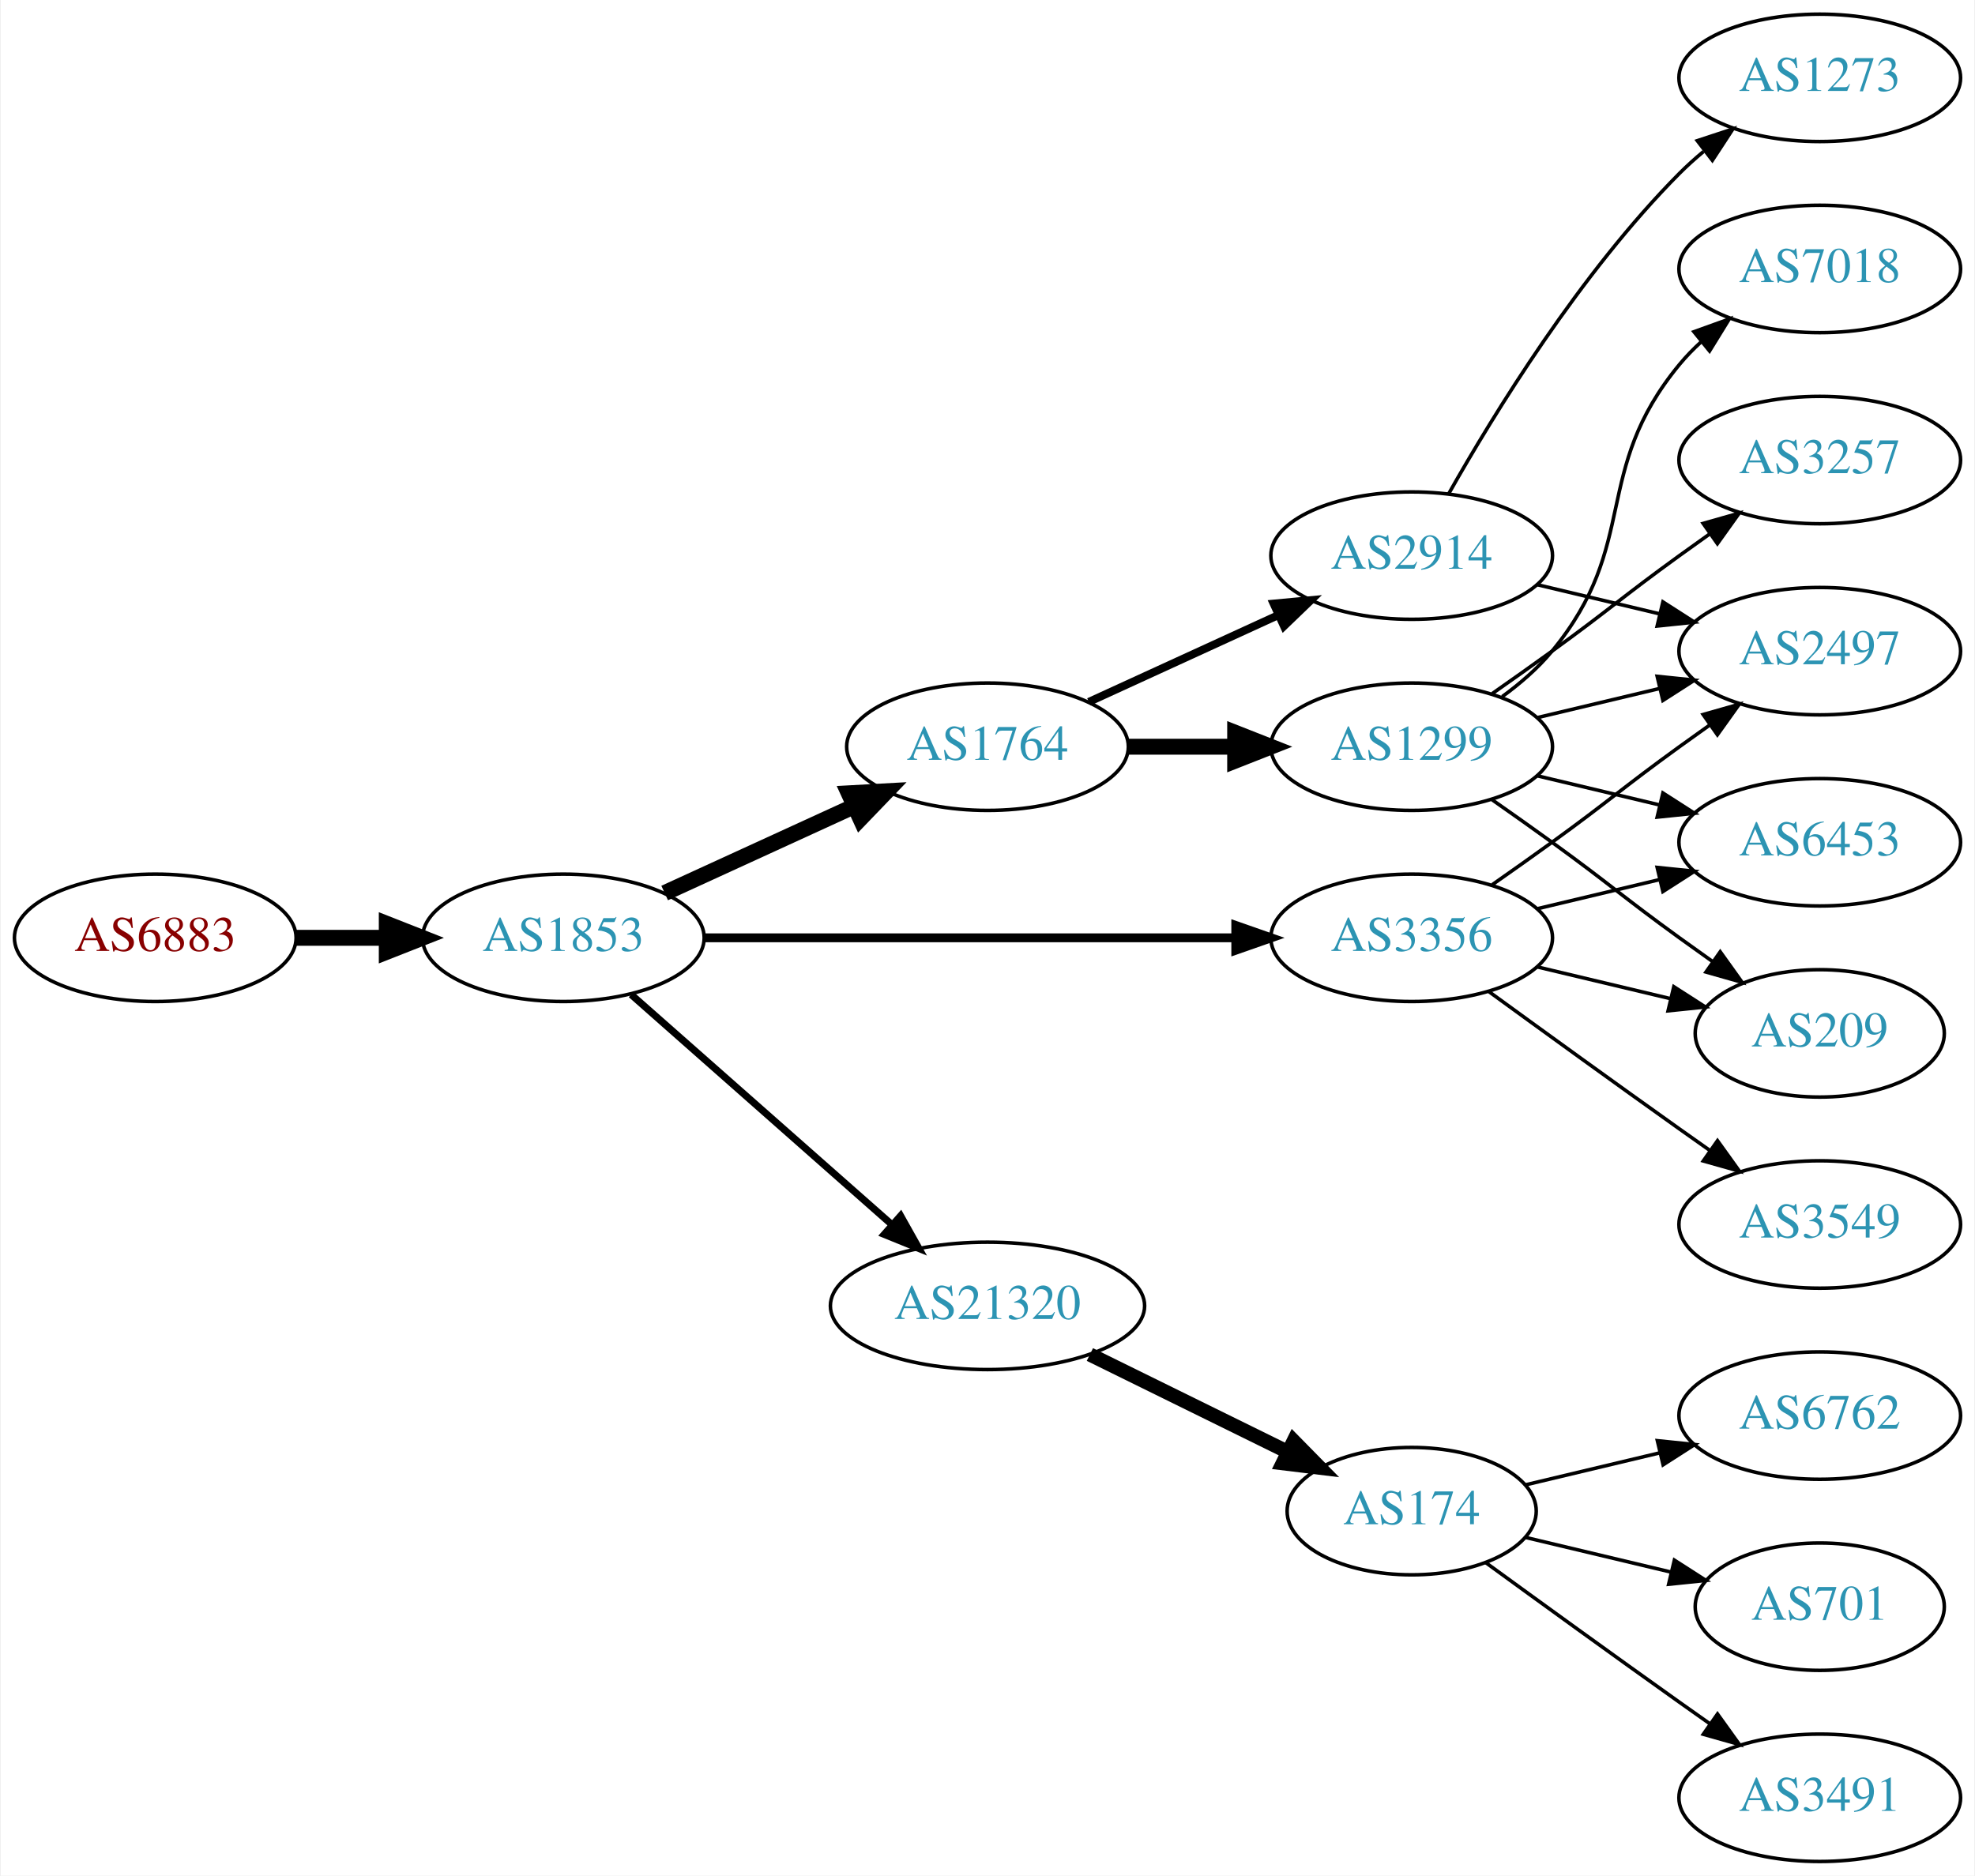
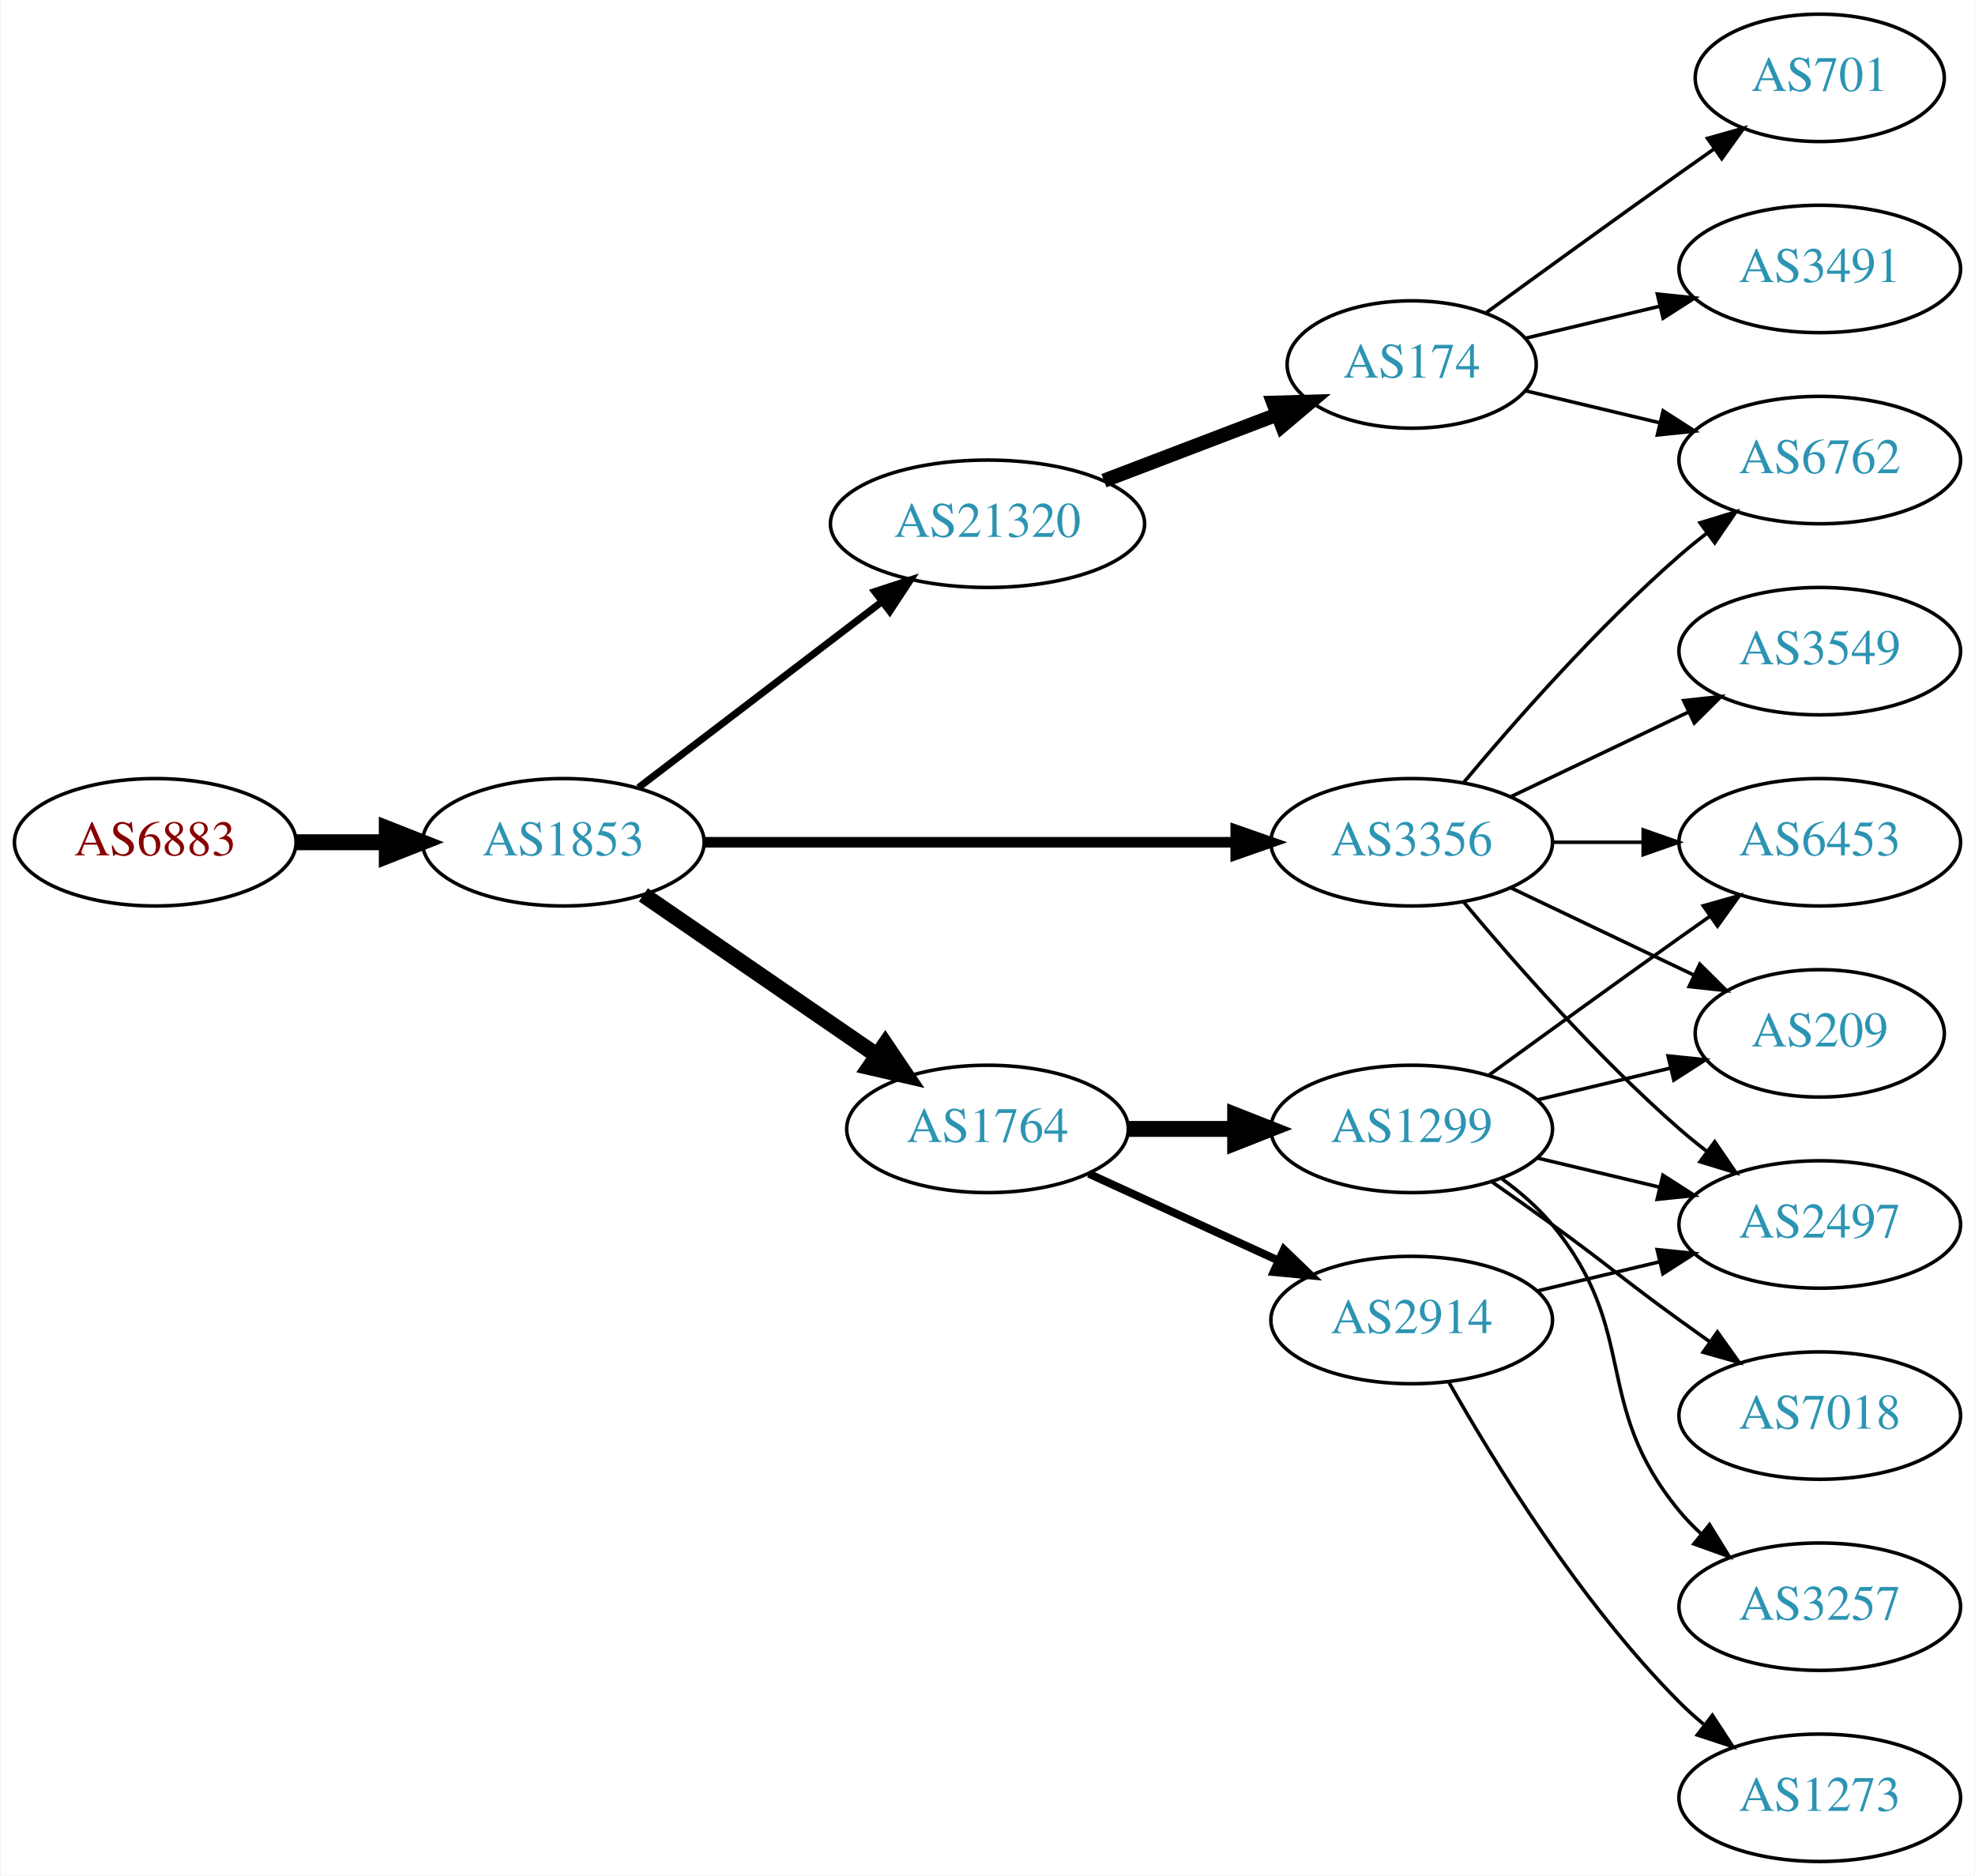
<svg xmlns="http://www.w3.org/2000/svg" xmlns:xlink="http://www.w3.org/1999/xlink" width="558pt" height="530pt" viewBox="0.00 0.00 557.56 530.00">
  <g id="graph0" class="graph" transform="scale(1 1) rotate(0) translate(4 526)">
    <polygon fill="white" stroke="none" points="-4,4 -4,-526 553.564,-526 553.564,4 -4,4" />
    <g id="node1" class="node">
      <g id="a_node1">
        <a xlink:href="/asn/6883" xlink:title="AS6883 ~ Parlamentsdirektion [AT]">
-           <ellipse fill="#ffffff" stroke="black" cx="39.647" cy="-261" rx="39.794" ry="18" />
-           <text text-anchor="middle" x="39.647" y="-257.3" font-family="Times,serif" font-size="14.00" fill="#880000">AS6883</text>
+           <ellipse fill="#ffffff" stroke="black" cx="39.647" cy="-288" rx="39.794" ry="18" />
+           <text text-anchor="middle" x="39.647" y="-284.3" font-family="Times,serif" font-size="14.00" fill="#880000">AS6883</text>
        </a>
      </g>
    </g>
    <g id="node2" class="node">
      <g id="a_node2">
        <a xlink:href="/asn/1853" xlink:title="AS1853 ~ ACOnet Backbone [AT]">
-           <ellipse fill="#ffffff" stroke="black" cx="154.939" cy="-261" rx="39.794" ry="18" />
-           <text text-anchor="middle" x="154.939" y="-257.3" font-family="Times,serif" font-size="14.00" fill="#2c94b3">AS1853</text>
+           <ellipse fill="#ffffff" stroke="black" cx="154.939" cy="-288" rx="39.794" ry="18" />
+           <text text-anchor="middle" x="154.939" y="-284.3" font-family="Times,serif" font-size="14.00" fill="#2c94b3">AS1853</text>
        </a>
      </g>
    </g>
    <g id="edge1" class="edge">
-       <path fill="none" stroke="black" stroke-width="4.5" d="M79.319,-261C87.522,-261 96.286,-261 104.818,-261" />
-       <polygon fill="black" stroke="black" stroke-width="4.5" points="105.057,-264.938 115.057,-261 105.057,-257.063 105.057,-264.938" />
+       <path fill="none" stroke="black" stroke-width="4.5" d="M79.319,-288C87.522,-288 96.286,-288 104.818,-288" />
+       <polygon fill="black" stroke="black" stroke-width="4.5" points="105.057,-291.938 115.057,-288 105.057,-284.063 105.057,-291.938" />
    </g>
    <g id="node3" class="node">
      <g id="a_node3">
        <a xlink:href="/asn/3356" xlink:title="AS3356 ~ Level 3 Parent, LLC [US]">
-           <ellipse fill="#ffffff" stroke="black" cx="394.625" cy="-261" rx="39.794" ry="18" />
-           <text text-anchor="middle" x="394.625" y="-257.3" font-family="Times,serif" font-size="14.00" fill="#2c94b3">AS3356</text>
+           <ellipse fill="#ffffff" stroke="black" cx="394.625" cy="-288" rx="39.794" ry="18" />
+           <text text-anchor="middle" x="394.625" y="-284.3" font-family="Times,serif" font-size="14.00" fill="#2c94b3">AS3356</text>
        </a>
      </g>
    </g>
    <g id="edge2" class="edge">
-       <path fill="none" stroke="black" stroke-width="2.5" d="M194.657,-261C235.575,-261 300.215,-261 344.649,-261" />
-       <polygon fill="black" stroke="black" stroke-width="2.5" points="344.924,-264.5 354.924,-261 344.924,-257.5 344.924,-264.5" />
+       <path fill="none" stroke="black" stroke-width="3" d="M194.657,-288C235.575,-288 300.215,-288 344.649,-288" />
+       <polygon fill="black" stroke="black" stroke-width="3" points="344.924,-291.5 354.924,-288 344.924,-284.5 344.924,-291.5" />
    </g>
    <g id="node4" class="node">
      <g id="a_node4">
        <a xlink:href="/asn/1764" xlink:title="AS1764 ~ NEXTLAYER-AS [AT]">
-           <ellipse fill="#ffffff" stroke="black" cx="274.782" cy="-315" rx="39.794" ry="18" />
-           <text text-anchor="middle" x="274.782" y="-311.3" font-family="Times,serif" font-size="14.00" fill="#2c94b3">AS1764</text>
+           <ellipse fill="#ffffff" stroke="black" cx="274.782" cy="-207" rx="39.794" ry="18" />
+           <text text-anchor="middle" x="274.782" y="-203.3" font-family="Times,serif" font-size="14.00" fill="#2c94b3">AS1764</text>
        </a>
      </g>
    </g>
    <g id="edge3" class="edge">
-       <path fill="none" stroke="black" stroke-width="4.5" d="M183.568,-273.661C199.525,-280.973 219.796,-290.261 237.079,-298.181" />
-       <polygon fill="black" stroke="black" stroke-width="4.5" points="235.595,-301.832 246.326,-302.419 238.876,-294.673 235.595,-301.832" />
+       <path fill="none" stroke="black" stroke-width="4.5" d="M177.554,-273.143C196.042,-260.435 222.856,-242.005 243.485,-227.825" />
+       <polygon fill="black" stroke="black" stroke-width="4.5" points="245.895,-230.946 251.906,-222.037 241.434,-224.456 245.895,-230.946" />
    </g>
    <g id="node5" class="node">
      <g id="a_node5">
        <a xlink:href="/asn/21320" xlink:title="AS21320 ~ GEANT Vereniging [EU]">
-           <ellipse fill="#ffffff" stroke="black" cx="274.782" cy="-157" rx="44.393" ry="18" />
-           <text text-anchor="middle" x="274.782" y="-153.3" font-family="Times,serif" font-size="14.00" fill="#2c94b3">AS21320</text>
+           <ellipse fill="#ffffff" stroke="black" cx="274.782" cy="-378" rx="44.393" ry="18" />
+           <text text-anchor="middle" x="274.782" y="-374.3" font-family="Times,serif" font-size="14.00" fill="#2c94b3">AS21320</text>
        </a>
      </g>
    </g>
    <g id="edge4" class="edge">
-       <path fill="none" stroke="black" stroke-width="2" d="M174.094,-244.978C193.759,-227.623 225.308,-199.78 247.641,-180.071" />
-       <polygon fill="black" stroke="black" stroke-width="2" points="250.231,-182.453 255.413,-173.212 245.599,-177.204 250.231,-182.453" />
+       <path fill="none" stroke="black" stroke-width="2" d="M176.197,-303.472C195.136,-317.936 223.617,-339.687 244.928,-355.963" />
+       <polygon fill="black" stroke="black" stroke-width="2" points="242.925,-358.838 252.997,-362.126 247.174,-353.275 242.925,-358.838" />
+     </g>
+     <g id="node6" class="node">
+       <g id="a_node6">
+         <a xlink:href="/asn/6762" xlink:title="AS6762 ~ TELECOM ITALIA SPARKLE S.p.A. [IT]">
+           <ellipse fill="#ffffff" stroke="black" cx="509.918" cy="-396" rx="39.794" ry="18" />
+           <text text-anchor="middle" x="509.918" y="-392.3" font-family="Times,serif" font-size="14.00" fill="#2c94b3">AS6762</text>
+         </a>
+       </g>
+     </g>
+     <g id="edge5" class="edge">
+       <path fill="none" stroke="black" d="M409.255,-304.817C423.537,-321.929 447.084,-348.745 470.271,-369 472.737,-371.154 475.375,-373.294 478.073,-375.372" />
+       <polygon fill="black" stroke="black" points="476.098,-378.264 486.227,-381.37 480.246,-372.625 476.098,-378.264" />
+     </g>
+     <g id="node7" class="node">
+       <g id="a_node7">
+         <a xlink:href="/asn/2497" xlink:title="AS2497 ~ Internet Initiative Japan Inc. [JP]">
+           <ellipse fill="#ffffff" stroke="black" cx="509.918" cy="-180" rx="39.794" ry="18" />
+           <text text-anchor="middle" x="509.918" y="-176.3" font-family="Times,serif" font-size="14.00" fill="#2c94b3">AS2497</text>
+         </a>
+       </g>
+     </g>
+     <g id="edge6" class="edge">
+       <path fill="none" stroke="black" d="M409.255,-271.183C423.537,-254.071 447.084,-227.255 470.271,-207 472.737,-204.846 475.375,-202.706 478.073,-200.628" />
+       <polygon fill="black" stroke="black" points="480.246,-203.375 486.227,-194.63 476.098,-197.736 480.246,-203.375" />
    </g>
    <g id="node8" class="node">
      <g id="a_node8">
-         <a xlink:href="/asn/2497" xlink:title="AS2497 ~ Internet Initiative Japan Inc. [JP]">
-           <ellipse fill="#ffffff" stroke="black" cx="509.918" cy="-342" rx="39.794" ry="18" />
-           <text text-anchor="middle" x="509.918" y="-338.3" font-family="Times,serif" font-size="14.00" fill="#2c94b3">AS2497</text>
-         </a>
-       </g>
-     </g>
-     <g id="edge12" class="edge">
-       <path fill="none" stroke="black" d="M417.382,-276.009C422.916,-279.879 428.835,-284.064 434.271,-288 450.471,-299.729 454.071,-303.271 470.271,-315 473.074,-317.029 476.005,-319.125 478.946,-321.21" />
-       <polygon fill="black" stroke="black" points="476.968,-324.097 487.16,-326.991 480.997,-318.373 476.968,-324.097" />
-     </g>
-     <g id="node11" class="node">
-       <g id="a_node11">
        <a xlink:href="/asn/6453" xlink:title="AS6453 ~ TATA COMMUNICATIONS (AMERICA) INC [US]">
          <ellipse fill="#ffffff" stroke="black" cx="509.918" cy="-288" rx="39.794" ry="18" />
          <text text-anchor="middle" x="509.918" y="-284.3" font-family="Times,serif" font-size="14.00" fill="#2c94b3">AS6453</text>
        </a>
      </g>
    </g>
-     <g id="edge15" class="edge">
-       <path fill="none" stroke="black" d="M430.232,-269.248C441.103,-271.838 453.257,-274.735 464.7,-277.462" />
-       <polygon fill="black" stroke="black" points="463.983,-280.889 474.522,-279.803 465.606,-274.08 463.983,-280.889" />
-     </g>
-     <g id="node12" class="node">
-       <g id="a_node12">
+     <g id="edge7" class="edge">
+       <path fill="none" stroke="black" d="M434.297,-288C442.5,-288 451.264,-288 459.796,-288" />
+       <polygon fill="black" stroke="black" points="460.035,-291.5 470.035,-288 460.035,-284.5 460.035,-291.5" />
+     </g>
+     <g id="node9" class="node">
+       <g id="a_node9">
+         <a xlink:href="/asn/3549" xlink:title="AS3549 ~ Level 3 Parent, LLC [US]">
+           <ellipse fill="#ffffff" stroke="black" cx="509.918" cy="-342" rx="39.794" ry="18" />
+           <text text-anchor="middle" x="509.918" y="-338.3" font-family="Times,serif" font-size="14.00" fill="#2c94b3">AS3549</text>
+         </a>
+       </g>
+     </g>
+     <g id="edge8" class="edge">
+       <path fill="none" stroke="black" d="M422.761,-300.934C437.755,-308.081 456.576,-317.052 472.799,-324.785" />
+       <polygon fill="black" stroke="black" points="471.469,-328.028 482.002,-329.171 474.481,-321.709 471.469,-328.028" />
+     </g>
+     <g id="node10" class="node">
+       <g id="a_node10">
        <a xlink:href="/asn/209" xlink:title="AS209 ~ CenturyLink Communications, LLC [US]">
          <ellipse fill="#ffffff" stroke="black" cx="509.918" cy="-234" rx="35.194" ry="18" />
          <text text-anchor="middle" x="509.918" y="-230.3" font-family="Times,serif" font-size="14.00" fill="#2c94b3">AS209</text>
        </a>
      </g>
    </g>
-     <g id="edge13" class="edge">
-       <path fill="none" stroke="black" d="M430.232,-252.752C442.026,-249.942 455.331,-246.771 467.599,-243.847" />
-       <polygon fill="black" stroke="black" points="468.687,-247.186 477.604,-241.463 467.065,-240.376 468.687,-247.186" />
-     </g>
-     <g id="node13" class="node">
-       <g id="a_node13">
-         <a xlink:href="/asn/3549" xlink:title="AS3549 ~ Level 3 Parent, LLC [US]">
-           <ellipse fill="#ffffff" stroke="black" cx="509.918" cy="-180" rx="39.794" ry="18" />
-           <text text-anchor="middle" x="509.918" y="-176.3" font-family="Times,serif" font-size="14.00" fill="#2c94b3">AS3549</text>
-         </a>
-       </g>
-     </g>
-     <g id="edge14" class="edge">
-       <path fill="none" stroke="black" d="M416.473,-245.778C431.407,-234.909 452.02,-219.975 470.271,-207 473.091,-204.995 476.034,-202.915 478.983,-200.841" />
-       <polygon fill="black" stroke="black" points="481.029,-203.681 487.207,-195.074 477.01,-197.95 481.029,-203.681" />
-     </g>
-     <g id="node6" class="node">
-       <g id="a_node6">
+     <g id="edge9" class="edge">
+       <path fill="none" stroke="black" d="M422.761,-275.066C438.193,-267.71 457.678,-258.423 474.213,-250.541" />
+       <polygon fill="black" stroke="black" points="476.034,-253.551 483.555,-246.089 473.022,-247.232 476.034,-253.551" />
+     </g>
+     <g id="node11" class="node">
+       <g id="a_node11">
        <a xlink:href="/asn/1299" xlink:title="AS1299 ~ Telia Carrier [EU]">
-           <ellipse fill="#ffffff" stroke="black" cx="394.625" cy="-315" rx="39.794" ry="18" />
-           <text text-anchor="middle" x="394.625" y="-311.3" font-family="Times,serif" font-size="14.00" fill="#2c94b3">AS1299</text>
-         </a>
-       </g>
-     </g>
-     <g id="edge5" class="edge">
-       <path fill="none" stroke="black" stroke-width="4.5" d="M314.695,-315C324.248,-315 334.598,-315 344.56,-315" />
-       <polygon fill="black" stroke="black" stroke-width="4.5" points="344.753,-318.938 354.753,-315 344.753,-311.063 344.753,-318.938" />
-     </g>
-     <g id="node7" class="node">
-       <g id="a_node7">
+           <ellipse fill="#ffffff" stroke="black" cx="394.625" cy="-207" rx="39.794" ry="18" />
+           <text text-anchor="middle" x="394.625" y="-203.3" font-family="Times,serif" font-size="14.00" fill="#2c94b3">AS1299</text>
+         </a>
+       </g>
+     </g>
+     <g id="edge10" class="edge">
+       <path fill="none" stroke="black" stroke-width="4.5" d="M314.695,-207C324.248,-207 334.598,-207 344.56,-207" />
+       <polygon fill="black" stroke="black" stroke-width="4.5" points="344.753,-210.938 354.753,-207 344.753,-203.063 344.753,-210.938" />
+     </g>
+     <g id="node12" class="node">
+       <g id="a_node12">
        <a xlink:href="/asn/2914" xlink:title="AS2914 ~ NTT America, Inc. [US]">
-           <ellipse fill="#ffffff" stroke="black" cx="394.625" cy="-369" rx="39.794" ry="18" />
-           <text text-anchor="middle" x="394.625" y="-365.3" font-family="Times,serif" font-size="14.00" fill="#2c94b3">AS2914</text>
-         </a>
-       </g>
-     </g>
-     <g id="edge6" class="edge">
-       <path fill="none" stroke="black" stroke-width="2.25" d="M303.411,-327.661C319.368,-334.973 339.638,-344.261 356.921,-352.181" />
-       <polygon fill="black" stroke="black" stroke-width="2.25" points="355.62,-355.435 366.169,-356.419 358.536,-349.071 355.62,-355.435" />
+           <ellipse fill="#ffffff" stroke="black" cx="394.625" cy="-153" rx="39.794" ry="18" />
+           <text text-anchor="middle" x="394.625" y="-149.3" font-family="Times,serif" font-size="14.00" fill="#2c94b3">AS2914</text>
+         </a>
+       </g>
+     </g>
+     <g id="edge11" class="edge">
+       <path fill="none" stroke="black" stroke-width="2.25" d="M303.411,-194.339C319.368,-187.027 339.638,-177.739 356.921,-169.819" />
+       <polygon fill="black" stroke="black" stroke-width="2.25" points="358.536,-172.929 366.169,-165.581 355.62,-166.565 358.536,-172.929" />
    </g>
    <g id="node15" class="node">
      <g id="a_node15">
        <a xlink:href="/asn/174" xlink:title="AS174 ~ Cogent Communications [US]">
-           <ellipse fill="#ffffff" stroke="black" cx="394.625" cy="-99" rx="35.194" ry="18" />
-           <text text-anchor="middle" x="394.625" y="-95.3" font-family="Times,serif" font-size="14.00" fill="#2c94b3">AS174</text>
-         </a>
-       </g>
-     </g>
-     <g id="edge18" class="edge">
-       <path fill="none" stroke="black" stroke-width="4" d="M303.709,-143.255C320.363,-135.058 341.635,-124.588 359.307,-115.89" />
-       <polygon fill="black" stroke="black" stroke-width="4" points="361.276,-118.822 368.703,-111.266 358.185,-112.542 361.276,-118.822" />
-     </g>
-     <g id="edge7" class="edge">
-       <path fill="none" stroke="black" d="M430.232,-323.248C441.103,-325.838 453.257,-328.735 464.7,-331.462" />
-       <polygon fill="black" stroke="black" points="463.983,-334.889 474.522,-333.803 465.606,-328.08 463.983,-334.889" />
-     </g>
-     <g id="node9" class="node">
-       <g id="a_node9">
+           <ellipse fill="#ffffff" stroke="black" cx="394.625" cy="-423" rx="35.194" ry="18" />
+           <text text-anchor="middle" x="394.625" y="-419.3" font-family="Times,serif" font-size="14.00" fill="#2c94b3">AS174</text>
+         </a>
+       </g>
+     </g>
+     <g id="edge17" class="edge">
+       <path fill="none" stroke="black" stroke-width="4" d="M307.672,-390.178C322.8,-395.954 340.963,-402.89 356.688,-408.895" />
+       <polygon fill="black" stroke="black" stroke-width="4" points="355.524,-412.197 366.114,-412.495 358.021,-405.658 355.524,-412.197" />
+     </g>
+     <g id="edge16" class="edge">
+       <path fill="none" stroke="black" d="M430.232,-198.752C441.103,-196.162 453.257,-193.265 464.7,-190.538" />
+       <polygon fill="black" stroke="black" points="465.606,-193.92 474.522,-188.197 463.983,-187.111 465.606,-193.92" />
+     </g>
+     <g id="edge15" class="edge">
+       <path fill="none" stroke="black" d="M416.473,-222.222C431.407,-233.091 452.02,-248.025 470.271,-261 473.091,-263.005 476.034,-265.085 478.983,-267.159" />
+       <polygon fill="black" stroke="black" points="477.01,-270.05 487.207,-272.926 481.029,-264.319 477.01,-270.05" />
+     </g>
+     <g id="edge13" class="edge">
+       <path fill="none" stroke="black" d="M430.232,-215.248C442.026,-218.058 455.331,-221.229 467.599,-224.153" />
+       <polygon fill="black" stroke="black" points="467.065,-227.624 477.604,-226.537 468.687,-220.814 467.065,-227.624" />
+     </g>
+     <g id="node13" class="node">
+       <g id="a_node13">
        <a xlink:href="/asn/3257" xlink:title="AS3257 ~ GTT [DE]">
-           <ellipse fill="#ffffff" stroke="black" cx="509.918" cy="-396" rx="39.794" ry="18" />
-           <text text-anchor="middle" x="509.918" y="-392.3" font-family="Times,serif" font-size="14.00" fill="#2c94b3">AS3257</text>
-         </a>
-       </g>
-     </g>
-     <g id="edge8" class="edge">
-       <path fill="none" stroke="black" d="M417.382,-330.009C422.916,-333.879 428.835,-338.064 434.271,-342 450.471,-353.729 454.071,-357.271 470.271,-369 473.074,-371.029 476.005,-373.125 478.946,-375.21" />
-       <polygon fill="black" stroke="black" points="476.968,-378.097 487.16,-380.991 480.997,-372.373 476.968,-378.097" />
-     </g>
-     <g id="node10" class="node">
-       <g id="a_node10">
-         <a xlink:href="/asn/7018" xlink:title="AS7018 ~ AT&amp;T Services, Inc. [US]">
-           <ellipse fill="#ffffff" stroke="black" cx="509.918" cy="-450" rx="39.794" ry="18" />
-           <text text-anchor="middle" x="509.918" y="-446.3" font-family="Times,serif" font-size="14.00" fill="#2c94b3">AS7018</text>
-         </a>
-       </g>
-     </g>
-     <g id="edge9" class="edge">
-       <path fill="none" stroke="black" d="M420.205,-329.156C425.3,-332.872 430.313,-337.201 434.271,-342 459.336,-372.394 445.206,-392.606 470.271,-423 472.126,-425.25 474.213,-427.396 476.432,-429.424" />
-       <polygon fill="black" stroke="black" points="474.368,-432.256 484.337,-435.844 478.781,-426.823 474.368,-432.256" />
-     </g>
-     <g id="edge10" class="edge">
-       <path fill="none" stroke="black" d="M430.232,-306.752C441.103,-304.162 453.257,-301.265 464.7,-298.538" />
-       <polygon fill="black" stroke="black" points="465.606,-301.92 474.522,-296.197 463.983,-295.111 465.606,-301.92" />
-     </g>
-     <g id="edge11" class="edge">
-       <path fill="none" stroke="black" d="M417.382,-299.991C422.916,-296.121 428.835,-291.936 434.271,-288 450.471,-276.271 454.071,-272.729 470.271,-261 473.3,-258.807 476.479,-256.537 479.657,-254.287" />
-       <polygon fill="black" stroke="black" points="481.799,-257.059 487.968,-248.445 477.774,-251.333 481.799,-257.059" />
-     </g>
-     <g id="edge17" class="edge">
-       <path fill="none" stroke="black" d="M430.232,-360.752C441.103,-358.162 453.257,-355.265 464.7,-352.538" />
-       <polygon fill="black" stroke="black" points="465.606,-355.92 474.522,-350.197 463.983,-349.111 465.606,-355.92" />
+           <ellipse fill="#ffffff" stroke="black" cx="509.918" cy="-72" rx="39.794" ry="18" />
+           <text text-anchor="middle" x="509.918" y="-68.3" font-family="Times,serif" font-size="14.00" fill="#2c94b3">AS3257</text>
+         </a>
+       </g>
+     </g>
+     <g id="edge12" class="edge">
+       <path fill="none" stroke="black" d="M420.205,-192.844C425.3,-189.128 430.313,-184.799 434.271,-180 459.336,-149.606 445.206,-129.394 470.271,-99 472.126,-96.751 474.213,-94.604 476.432,-92.576" />
+       <polygon fill="black" stroke="black" points="478.781,-95.177 484.337,-86.156 474.368,-89.744 478.781,-95.177" />
    </g>
    <g id="node14" class="node">
      <g id="a_node14">
+         <a xlink:href="/asn/7018" xlink:title="AS7018 ~ AT&amp;T Services, Inc. [US]">
+           <ellipse fill="#ffffff" stroke="black" cx="509.918" cy="-126" rx="39.794" ry="18" />
+           <text text-anchor="middle" x="509.918" y="-122.3" font-family="Times,serif" font-size="14.00" fill="#2c94b3">AS7018</text>
+         </a>
+       </g>
+     </g>
+     <g id="edge14" class="edge">
+       <path fill="none" stroke="black" d="M417.382,-191.991C422.916,-188.121 428.835,-183.936 434.271,-180 450.471,-168.271 454.071,-164.729 470.271,-153 473.074,-150.971 476.005,-148.875 478.946,-146.79" />
+       <polygon fill="black" stroke="black" points="480.997,-149.627 487.16,-141.009 476.968,-143.903 480.997,-149.627" />
+     </g>
+     <g id="edge21" class="edge">
+       <path fill="none" stroke="black" d="M430.232,-161.248C441.103,-163.838 453.257,-166.735 464.7,-169.462" />
+       <polygon fill="black" stroke="black" points="463.983,-172.889 474.522,-171.803 465.606,-166.08 463.983,-172.889" />
+     </g>
+     <g id="node18" class="node">
+       <g id="a_node18">
        <a xlink:href="/asn/1273" xlink:title="AS1273 ~ Vodafone Group PLC [EU]">
-           <ellipse fill="#ffffff" stroke="black" cx="509.918" cy="-504" rx="39.794" ry="18" />
-           <text text-anchor="middle" x="509.918" y="-500.3" font-family="Times,serif" font-size="14.00" fill="#2c94b3">AS1273</text>
-         </a>
-       </g>
-     </g>
-     <g id="edge16" class="edge">
-       <path fill="none" stroke="black" d="M405.084,-386.49C417.866,-409.096 442.298,-448.886 470.271,-477 472.382,-479.121 474.678,-481.188 477.063,-483.171" />
-       <polygon fill="black" stroke="black" points="475.316,-486.242 485.379,-489.556 479.579,-480.69 475.316,-486.242" />
+           <ellipse fill="#ffffff" stroke="black" cx="509.918" cy="-18" rx="39.794" ry="18" />
+           <text text-anchor="middle" x="509.918" y="-14.3" font-family="Times,serif" font-size="14.00" fill="#2c94b3">AS1273</text>
+         </a>
+       </g>
+     </g>
+     <g id="edge22" class="edge">
+       <path fill="none" stroke="black" d="M405.084,-135.51C417.866,-112.904 442.298,-73.114 470.271,-45 472.382,-42.879 474.678,-40.812 477.063,-38.829" />
+       <polygon fill="black" stroke="black" points="479.579,-41.31 485.379,-32.444 475.316,-35.758 479.579,-41.31" />
+     </g>
+     <g id="edge20" class="edge">
+       <path fill="none" stroke="black" d="M426.882,-415.551C438.562,-412.767 452.058,-409.551 464.687,-406.541" />
+       <polygon fill="black" stroke="black" points="465.663,-409.907 474.579,-404.184 464.04,-403.097 465.663,-409.907" />
    </g>
    <g id="node16" class="node">
      <g id="a_node16">
-         <a xlink:href="/asn/6762" xlink:title="AS6762 ~ TELECOM ITALIA SPARKLE S.p.A. [IT]">
-           <ellipse fill="#ffffff" stroke="black" cx="509.918" cy="-126" rx="39.794" ry="18" />
-           <text text-anchor="middle" x="509.918" y="-122.3" font-family="Times,serif" font-size="14.00" fill="#2c94b3">AS6762</text>
-         </a>
-       </g>
-     </g>
-     <g id="edge19" class="edge">
-       <path fill="none" stroke="black" d="M426.882,-106.449C438.562,-109.233 452.058,-112.449 464.687,-115.459" />
-       <polygon fill="black" stroke="black" points="464.04,-118.903 474.579,-117.816 465.663,-112.093 464.04,-118.903" />
+         <a xlink:href="/asn/701" xlink:title="AS701 ~ UUNET [US]">
+           <ellipse fill="#ffffff" stroke="black" cx="509.918" cy="-504" rx="35.194" ry="18" />
+           <text text-anchor="middle" x="509.918" y="-500.3" font-family="Times,serif" font-size="14.00" fill="#2c94b3">AS701</text>
+         </a>
+       </g>
+     </g>
+     <g id="edge18" class="edge">
+       <path fill="none" stroke="black" d="M415.521,-437.529C430.522,-448.45 451.629,-463.747 470.271,-477 473.481,-479.282 476.85,-481.661 480.205,-484.018" />
+       <polygon fill="black" stroke="black" points="478.217,-486.899 488.416,-489.77 482.233,-481.166 478.217,-486.899" />
    </g>
    <g id="node17" class="node">
      <g id="a_node17">
-         <a xlink:href="/asn/701" xlink:title="AS701 ~ UUNET [US]">
-           <ellipse fill="#ffffff" stroke="black" cx="509.918" cy="-72" rx="35.194" ry="18" />
-           <text text-anchor="middle" x="509.918" y="-68.3" font-family="Times,serif" font-size="14.00" fill="#2c94b3">AS701</text>
-         </a>
-       </g>
-     </g>
-     <g id="edge20" class="edge">
-       <path fill="none" stroke="black" d="M426.882,-91.551C439.513,-88.54 454.267,-85.024 467.752,-81.811" />
-       <polygon fill="black" stroke="black" points="468.846,-85.148 477.762,-79.425 467.223,-78.339 468.846,-85.148" />
-     </g>
-     <g id="node18" class="node">
-       <g id="a_node18">
        <a xlink:href="/asn/3491" xlink:title="AS3491 ~ PCCW Global, Inc. [US]">
-           <ellipse fill="#ffffff" stroke="black" cx="509.918" cy="-18" rx="39.794" ry="18" />
-           <text text-anchor="middle" x="509.918" y="-14.3" font-family="Times,serif" font-size="14.00" fill="#2c94b3">AS3491</text>
-         </a>
-       </g>
-     </g>
-     <g id="edge21" class="edge">
-       <path fill="none" stroke="black" d="M415.521,-84.471C430.522,-73.55 451.629,-58.253 470.271,-45 473.091,-42.995 476.034,-40.915 478.983,-38.841" />
-       <polygon fill="black" stroke="black" points="481.029,-41.681 487.207,-33.074 477.01,-35.95 481.029,-41.681" />
+           <ellipse fill="#ffffff" stroke="black" cx="509.918" cy="-450" rx="39.794" ry="18" />
+           <text text-anchor="middle" x="509.918" y="-446.3" font-family="Times,serif" font-size="14.00" fill="#2c94b3">AS3491</text>
+         </a>
+       </g>
+     </g>
+     <g id="edge19" class="edge">
+       <path fill="none" stroke="black" d="M426.882,-430.449C438.562,-433.233 452.058,-436.449 464.687,-439.459" />
+       <polygon fill="black" stroke="black" points="464.04,-442.903 474.579,-441.816 465.663,-436.093 464.04,-442.903" />
    </g>
  </g>
</svg>
